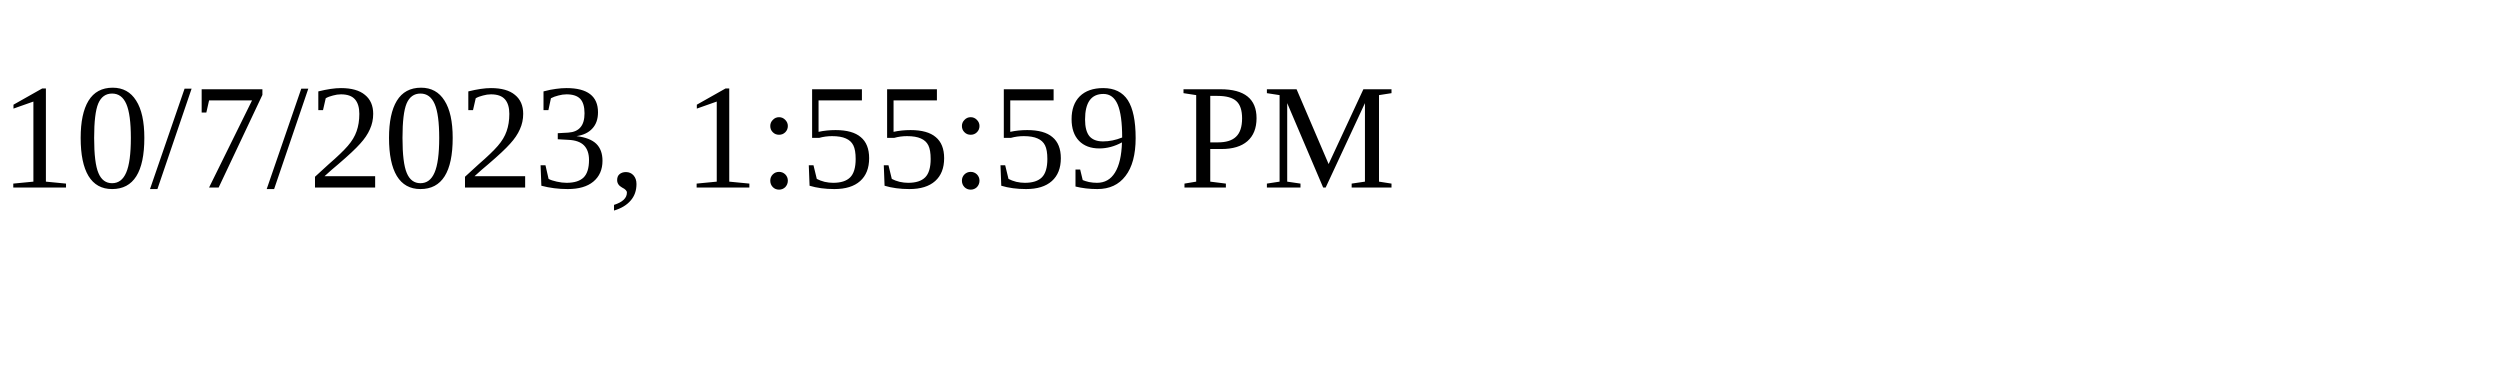
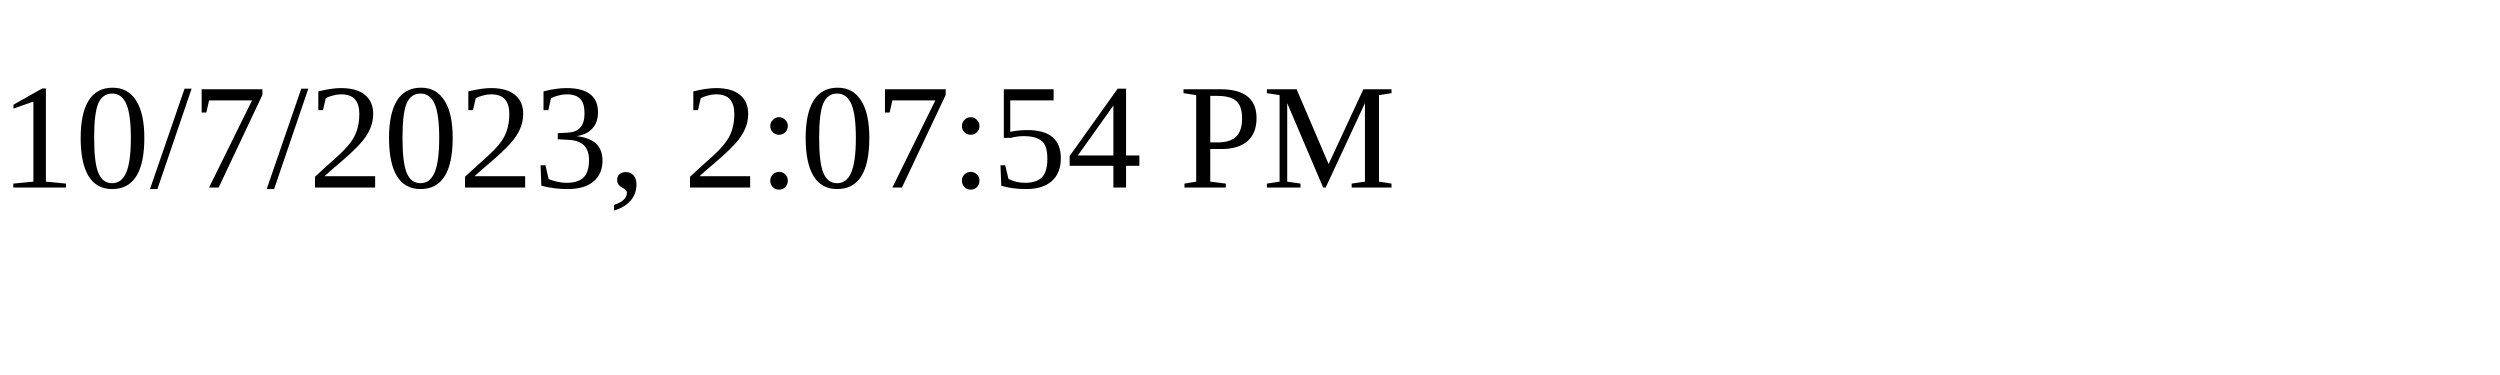
<svg xmlns="http://www.w3.org/2000/svg" height="30" width="200">
-   <text x="0" y="15">10/7/2023, 1:55:59 PM</text>
+   <text x="0" y="15">10/7/2023, 2:07:54 PM</text>
</svg>
